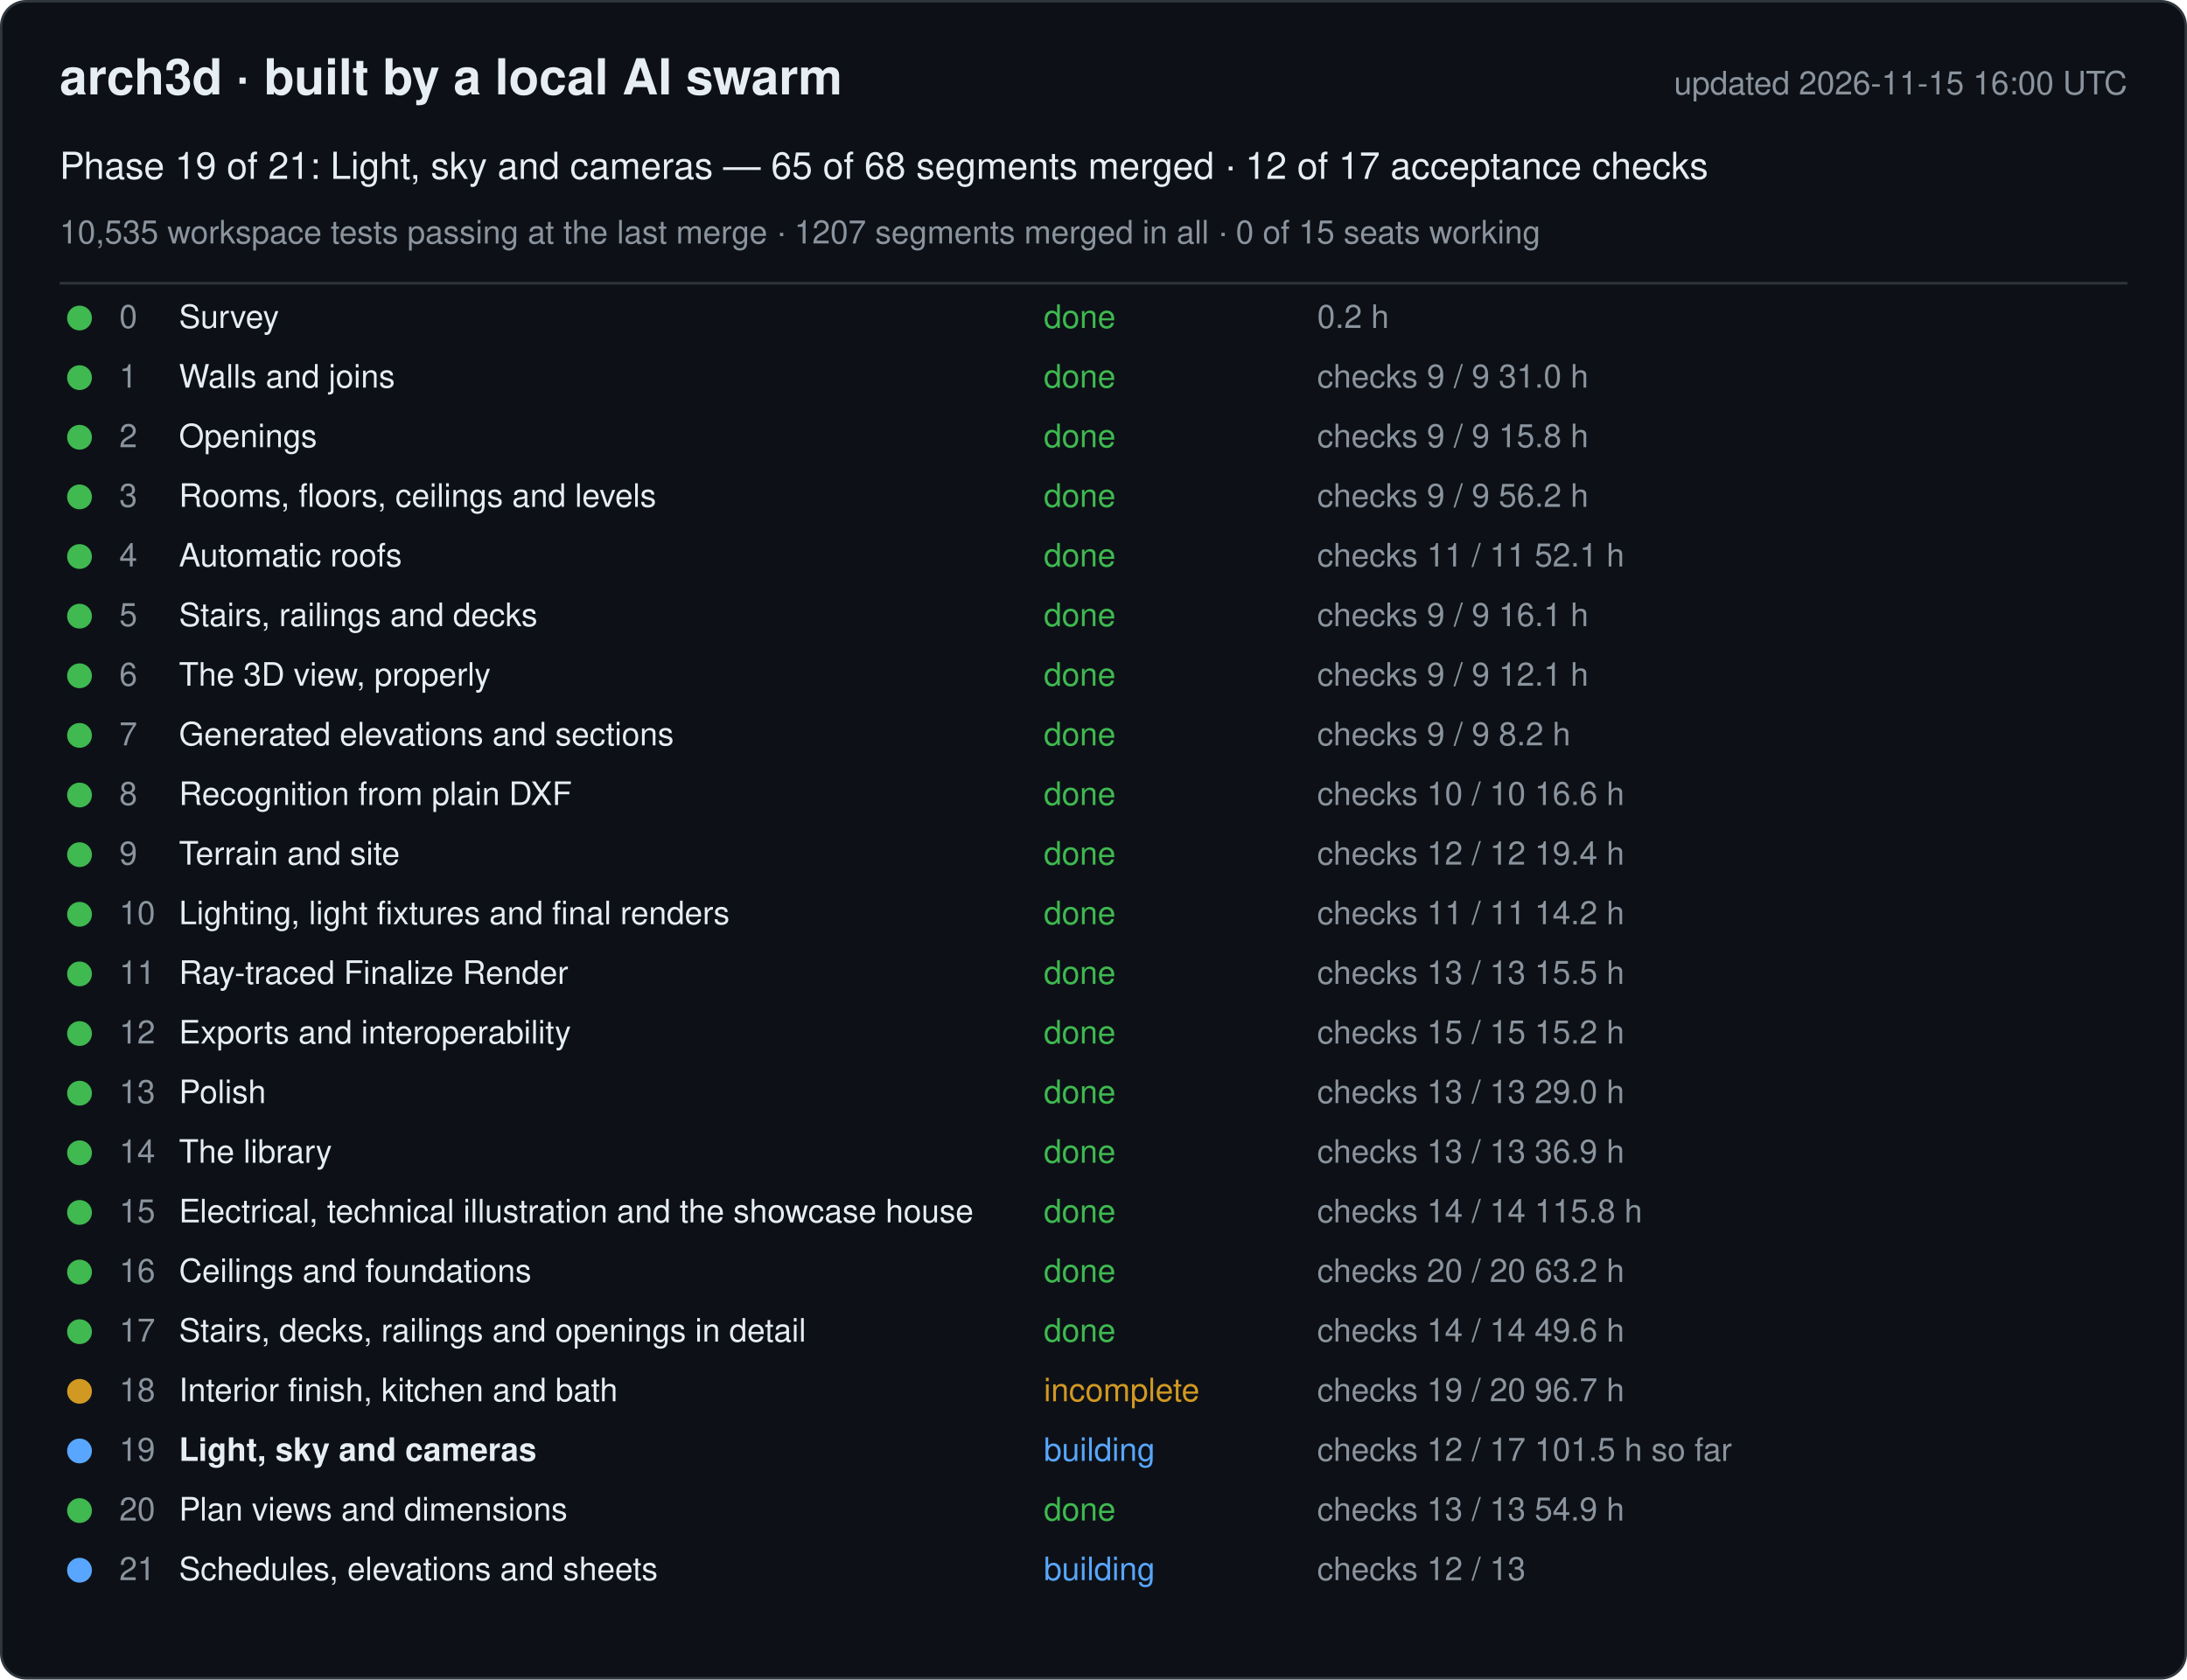
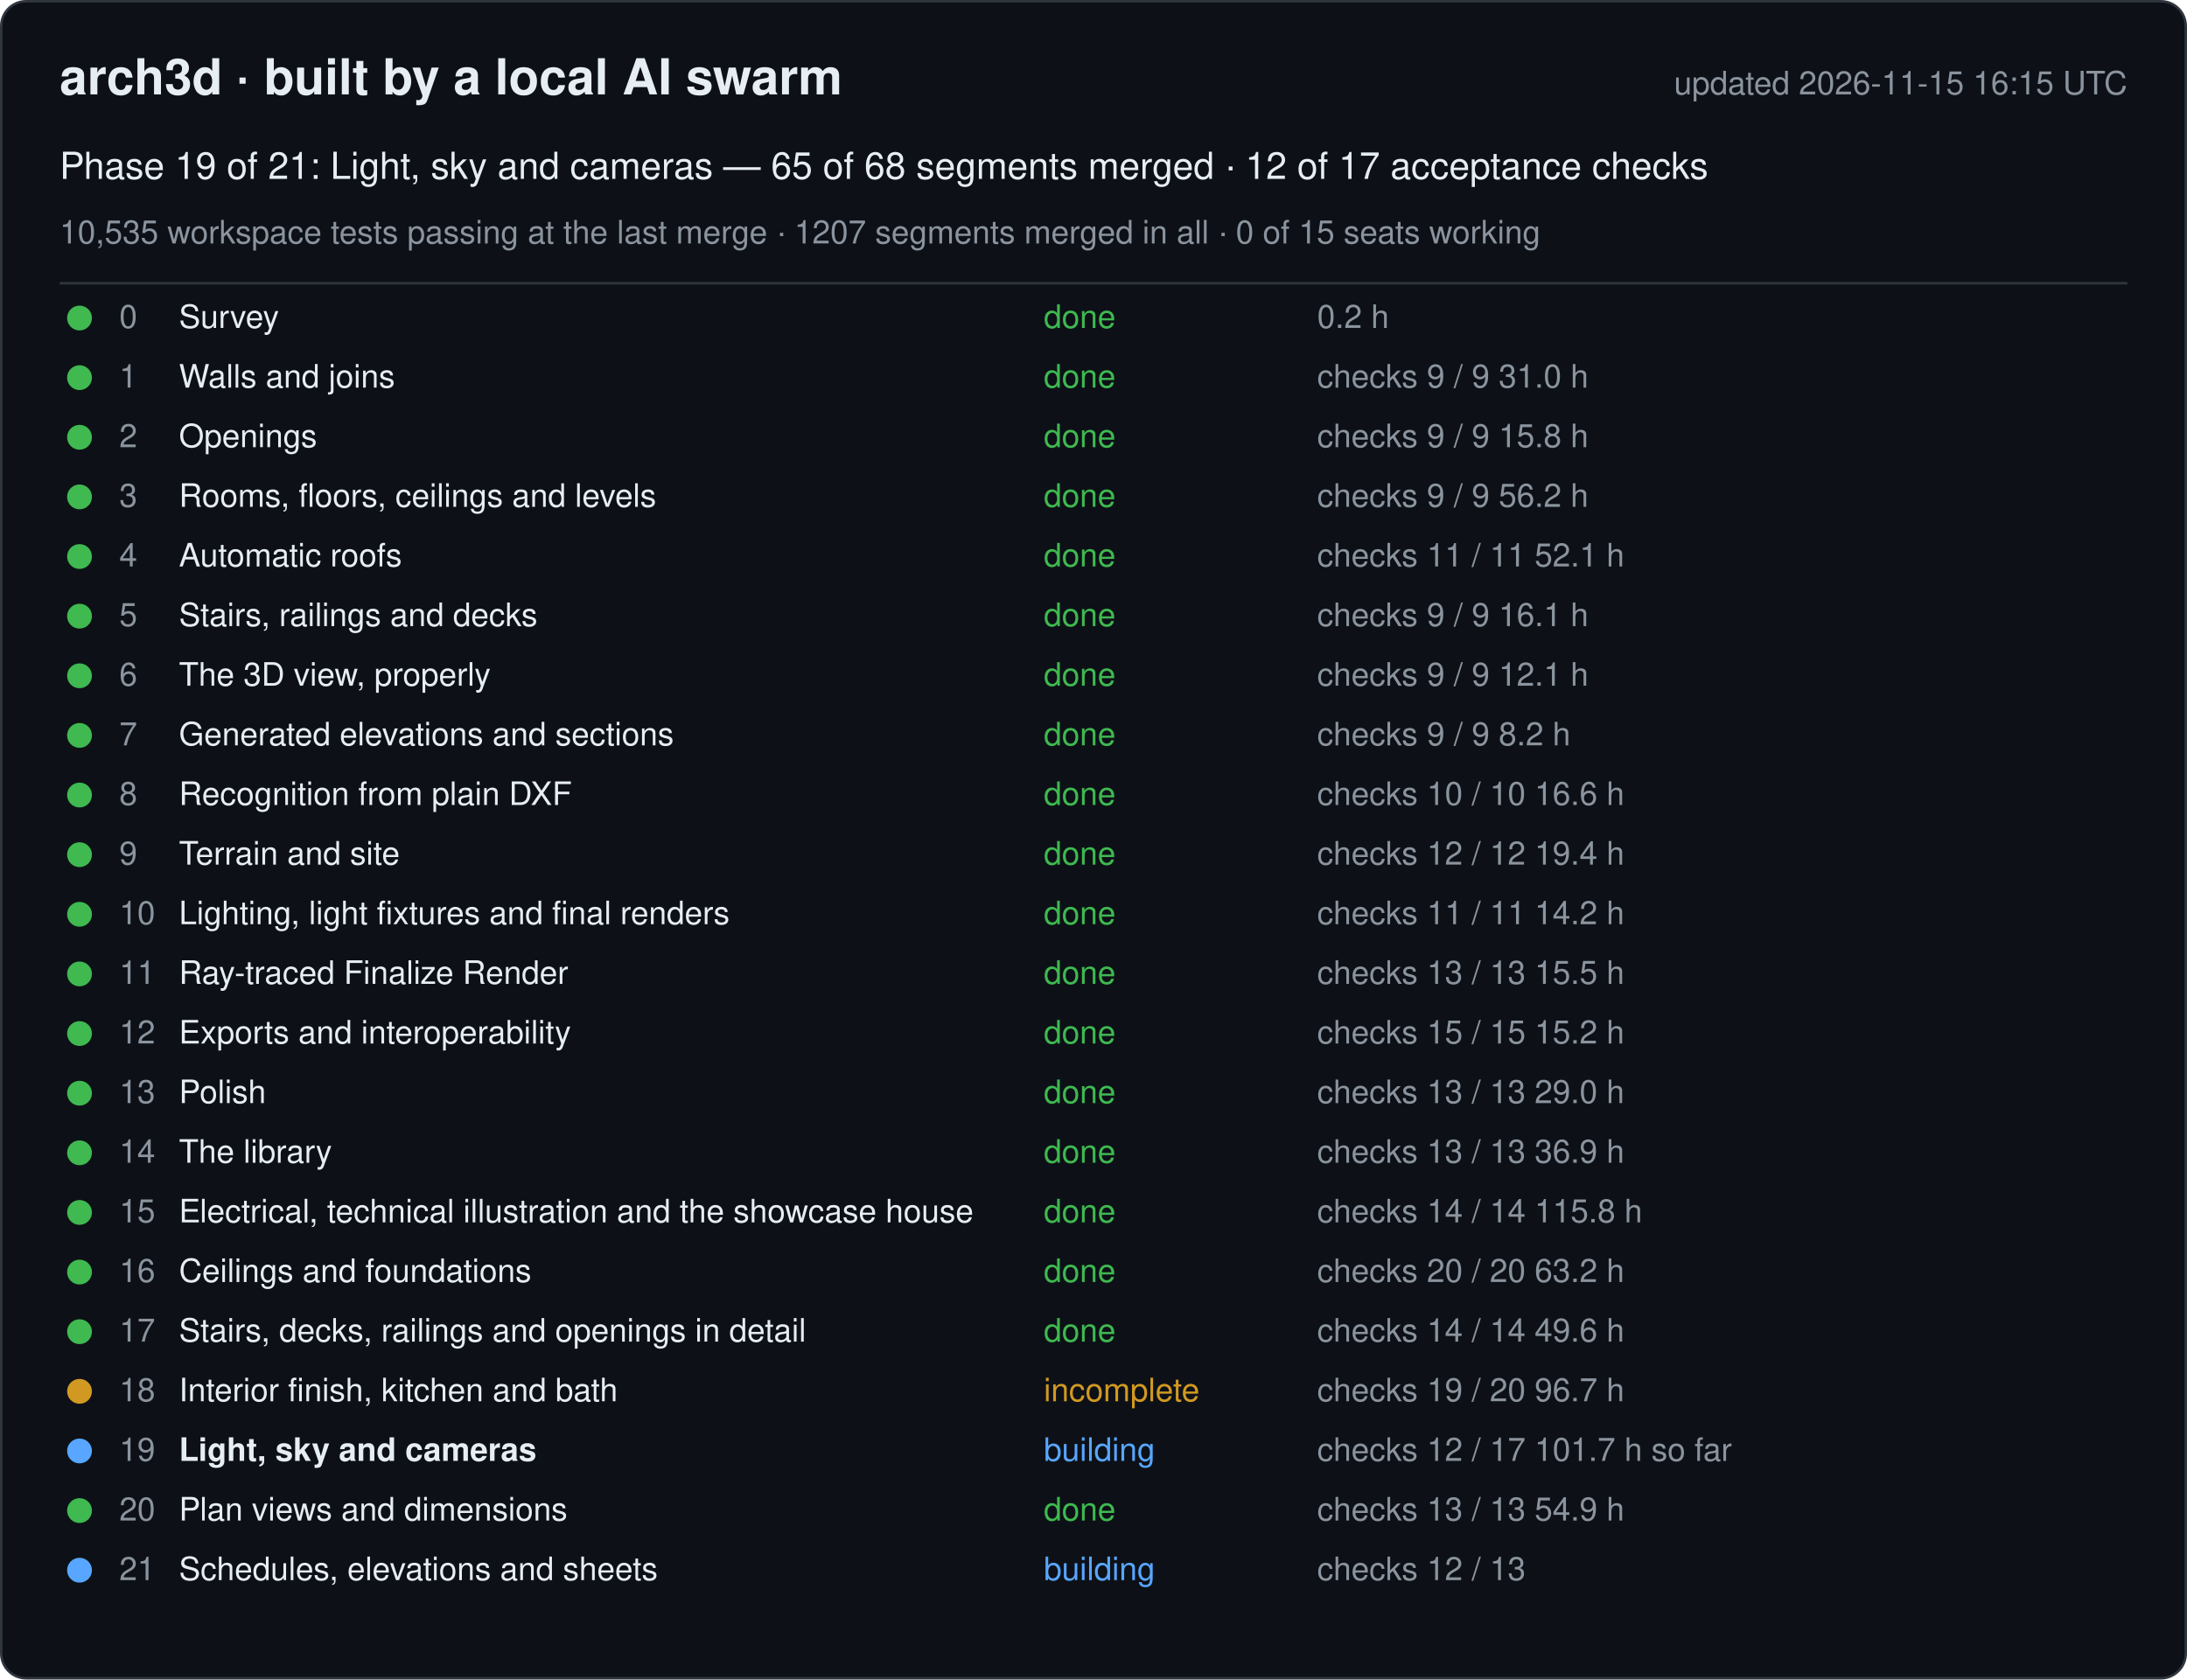
<svg xmlns="http://www.w3.org/2000/svg" width="880" height="676" viewBox="0 0 880 676" font-family="-apple-system, Segoe UI, Helvetica, Arial, sans-serif">
  <rect x="0.5" y="0.5" width="879" height="675" rx="10" fill="#0d1117" stroke="#30363d" />
  <text x="24" y="38" font-size="20" font-weight="600" fill="#e6edf3">arch3d · built by a local AI swarm</text>
-   <text x="856" y="38" font-size="13" fill="#8b949e" text-anchor="end">updated 2026-11-15 16:00 UTC</text>
+   <text x="856" y="38" font-size="13" fill="#8b949e" text-anchor="end">updated 2026-11-15 16:15 UTC</text>
  <text x="24" y="72" font-size="15" fill="#e6edf3">Phase 19 of 21: Light, sky and cameras — 65 of 68 segments merged · 12 of 17 acceptance checks</text>
  <text x="24" y="98" font-size="13" fill="#8b949e">10,535 workspace tests passing at the last merge · 1207 segments merged in all · 0 of 15 seats working</text>
  <line x1="24" y1="114" x2="856" y2="114" stroke="#30363d" />
  <g data-phase="0">
    <circle cx="32" cy="128" r="5" fill="#3fb950" />
    <text x="48" y="132" font-size="13" fill="#8b949e">0</text>
    <text x="72" y="132" font-size="13" fill="#e6edf3">Survey</text>
    <text x="420" y="132" font-size="13" fill="#3fb950">done</text>
    <text x="530" y="132" font-size="13" fill="#8b949e">0.2 h</text>
  </g>
  <g data-phase="1">
    <circle cx="32" cy="152" r="5" fill="#3fb950" />
    <text x="48" y="156" font-size="13" fill="#8b949e">1</text>
    <text x="72" y="156" font-size="13" fill="#e6edf3">Walls and joins</text>
    <text x="420" y="156" font-size="13" fill="#3fb950">done</text>
    <text x="530" y="156" font-size="13" fill="#8b949e">checks 9 / 9   31.0 h</text>
  </g>
  <g data-phase="2">
    <circle cx="32" cy="176" r="5" fill="#3fb950" />
    <text x="48" y="180" font-size="13" fill="#8b949e">2</text>
    <text x="72" y="180" font-size="13" fill="#e6edf3">Openings</text>
    <text x="420" y="180" font-size="13" fill="#3fb950">done</text>
    <text x="530" y="180" font-size="13" fill="#8b949e">checks 9 / 9   15.8 h</text>
  </g>
  <g data-phase="3">
    <circle cx="32" cy="200" r="5" fill="#3fb950" />
    <text x="48" y="204" font-size="13" fill="#8b949e">3</text>
    <text x="72" y="204" font-size="13" fill="#e6edf3">Rooms, floors, ceilings and levels</text>
    <text x="420" y="204" font-size="13" fill="#3fb950">done</text>
    <text x="530" y="204" font-size="13" fill="#8b949e">checks 9 / 9   56.2 h</text>
  </g>
  <g data-phase="4">
    <circle cx="32" cy="224" r="5" fill="#3fb950" />
    <text x="48" y="228" font-size="13" fill="#8b949e">4</text>
    <text x="72" y="228" font-size="13" fill="#e6edf3">Automatic roofs</text>
    <text x="420" y="228" font-size="13" fill="#3fb950">done</text>
    <text x="530" y="228" font-size="13" fill="#8b949e">checks 11 / 11   52.1 h</text>
  </g>
  <g data-phase="5">
    <circle cx="32" cy="248" r="5" fill="#3fb950" />
    <text x="48" y="252" font-size="13" fill="#8b949e">5</text>
    <text x="72" y="252" font-size="13" fill="#e6edf3">Stairs, railings and decks</text>
    <text x="420" y="252" font-size="13" fill="#3fb950">done</text>
    <text x="530" y="252" font-size="13" fill="#8b949e">checks 9 / 9   16.1 h</text>
  </g>
  <g data-phase="6">
    <circle cx="32" cy="272" r="5" fill="#3fb950" />
    <text x="48" y="276" font-size="13" fill="#8b949e">6</text>
    <text x="72" y="276" font-size="13" fill="#e6edf3">The 3D view, properly</text>
    <text x="420" y="276" font-size="13" fill="#3fb950">done</text>
    <text x="530" y="276" font-size="13" fill="#8b949e">checks 9 / 9   12.1 h</text>
  </g>
  <g data-phase="7">
    <circle cx="32" cy="296" r="5" fill="#3fb950" />
    <text x="48" y="300" font-size="13" fill="#8b949e">7</text>
    <text x="72" y="300" font-size="13" fill="#e6edf3">Generated elevations and sections</text>
    <text x="420" y="300" font-size="13" fill="#3fb950">done</text>
    <text x="530" y="300" font-size="13" fill="#8b949e">checks 9 / 9   8.2 h</text>
  </g>
  <g data-phase="8">
    <circle cx="32" cy="320" r="5" fill="#3fb950" />
    <text x="48" y="324" font-size="13" fill="#8b949e">8</text>
    <text x="72" y="324" font-size="13" fill="#e6edf3">Recognition from plain DXF</text>
    <text x="420" y="324" font-size="13" fill="#3fb950">done</text>
    <text x="530" y="324" font-size="13" fill="#8b949e">checks 10 / 10   16.6 h</text>
  </g>
  <g data-phase="9">
    <circle cx="32" cy="344" r="5" fill="#3fb950" />
    <text x="48" y="348" font-size="13" fill="#8b949e">9</text>
    <text x="72" y="348" font-size="13" fill="#e6edf3">Terrain and site</text>
    <text x="420" y="348" font-size="13" fill="#3fb950">done</text>
    <text x="530" y="348" font-size="13" fill="#8b949e">checks 12 / 12   19.4 h</text>
  </g>
  <g data-phase="10">
    <circle cx="32" cy="368" r="5" fill="#3fb950" />
    <text x="48" y="372" font-size="13" fill="#8b949e">10</text>
    <text x="72" y="372" font-size="13" fill="#e6edf3">Lighting, light fixtures and final renders</text>
    <text x="420" y="372" font-size="13" fill="#3fb950">done</text>
    <text x="530" y="372" font-size="13" fill="#8b949e">checks 11 / 11   14.2 h</text>
  </g>
  <g data-phase="11">
    <circle cx="32" cy="392" r="5" fill="#3fb950" />
    <text x="48" y="396" font-size="13" fill="#8b949e">11</text>
    <text x="72" y="396" font-size="13" fill="#e6edf3">Ray-traced Finalize Render</text>
    <text x="420" y="396" font-size="13" fill="#3fb950">done</text>
    <text x="530" y="396" font-size="13" fill="#8b949e">checks 13 / 13   15.5 h</text>
  </g>
  <g data-phase="12">
    <circle cx="32" cy="416" r="5" fill="#3fb950" />
    <text x="48" y="420" font-size="13" fill="#8b949e">12</text>
    <text x="72" y="420" font-size="13" fill="#e6edf3">Exports and interoperability</text>
    <text x="420" y="420" font-size="13" fill="#3fb950">done</text>
    <text x="530" y="420" font-size="13" fill="#8b949e">checks 15 / 15   15.2 h</text>
  </g>
  <g data-phase="13">
    <circle cx="32" cy="440" r="5" fill="#3fb950" />
    <text x="48" y="444" font-size="13" fill="#8b949e">13</text>
    <text x="72" y="444" font-size="13" fill="#e6edf3">Polish</text>
    <text x="420" y="444" font-size="13" fill="#3fb950">done</text>
    <text x="530" y="444" font-size="13" fill="#8b949e">checks 13 / 13   29.0 h</text>
  </g>
  <g data-phase="14">
    <circle cx="32" cy="464" r="5" fill="#3fb950" />
    <text x="48" y="468" font-size="13" fill="#8b949e">14</text>
    <text x="72" y="468" font-size="13" fill="#e6edf3">The library</text>
    <text x="420" y="468" font-size="13" fill="#3fb950">done</text>
    <text x="530" y="468" font-size="13" fill="#8b949e">checks 13 / 13   36.9 h</text>
  </g>
  <g data-phase="15">
    <circle cx="32" cy="488" r="5" fill="#3fb950" />
    <text x="48" y="492" font-size="13" fill="#8b949e">15</text>
    <text x="72" y="492" font-size="13" fill="#e6edf3">Electrical, technical illustration and the showcase house</text>
    <text x="420" y="492" font-size="13" fill="#3fb950">done</text>
    <text x="530" y="492" font-size="13" fill="#8b949e">checks 14 / 14   115.8 h</text>
  </g>
  <g data-phase="16">
    <circle cx="32" cy="512" r="5" fill="#3fb950" />
    <text x="48" y="516" font-size="13" fill="#8b949e">16</text>
    <text x="72" y="516" font-size="13" fill="#e6edf3">Ceilings and foundations</text>
    <text x="420" y="516" font-size="13" fill="#3fb950">done</text>
    <text x="530" y="516" font-size="13" fill="#8b949e">checks 20 / 20   63.2 h</text>
  </g>
  <g data-phase="17">
    <circle cx="32" cy="536" r="5" fill="#3fb950" />
    <text x="48" y="540" font-size="13" fill="#8b949e">17</text>
    <text x="72" y="540" font-size="13" fill="#e6edf3">Stairs, decks, railings and openings in detail</text>
    <text x="420" y="540" font-size="13" fill="#3fb950">done</text>
    <text x="530" y="540" font-size="13" fill="#8b949e">checks 14 / 14   49.6 h</text>
  </g>
  <g data-phase="18">
    <circle cx="32" cy="560" r="5" fill="#d29922" />
    <text x="48" y="564" font-size="13" fill="#8b949e">18</text>
    <text x="72" y="564" font-size="13" fill="#e6edf3">Interior finish, kitchen and bath</text>
    <text x="420" y="564" font-size="13" fill="#d29922">incomplete</text>
    <text x="530" y="564" font-size="13" fill="#8b949e">checks 19 / 20   96.7 h</text>
  </g>
  <g data-phase="19">
    <circle cx="32" cy="584" r="5" fill="#58a6ff" />
    <text x="48" y="588" font-size="13" fill="#8b949e">19</text>
    <text x="72" y="588" font-size="13" fill="#e6edf3" font-weight="600">Light, sky and cameras</text>
    <text x="420" y="588" font-size="13" fill="#58a6ff">building</text>
-     <text x="530" y="588" font-size="13" fill="#8b949e">checks 12 / 17   101.5 h so far</text>
+     <text x="530" y="588" font-size="13" fill="#8b949e">checks 12 / 17   101.7 h so far</text>
  </g>
  <g data-phase="20">
    <circle cx="32" cy="608" r="5" fill="#3fb950" />
    <text x="48" y="612" font-size="13" fill="#8b949e">20</text>
    <text x="72" y="612" font-size="13" fill="#e6edf3">Plan views and dimensions</text>
    <text x="420" y="612" font-size="13" fill="#3fb950">done</text>
    <text x="530" y="612" font-size="13" fill="#8b949e">checks 13 / 13   54.9 h</text>
  </g>
  <g data-phase="21">
    <circle cx="32" cy="632" r="5" fill="#58a6ff" />
    <text x="48" y="636" font-size="13" fill="#8b949e">21</text>
    <text x="72" y="636" font-size="13" fill="#e6edf3">Schedules, elevations and sheets</text>
    <text x="420" y="636" font-size="13" fill="#58a6ff">building</text>
    <text x="530" y="636" font-size="13" fill="#8b949e">checks 12 / 13</text>
  </g>
</svg>
